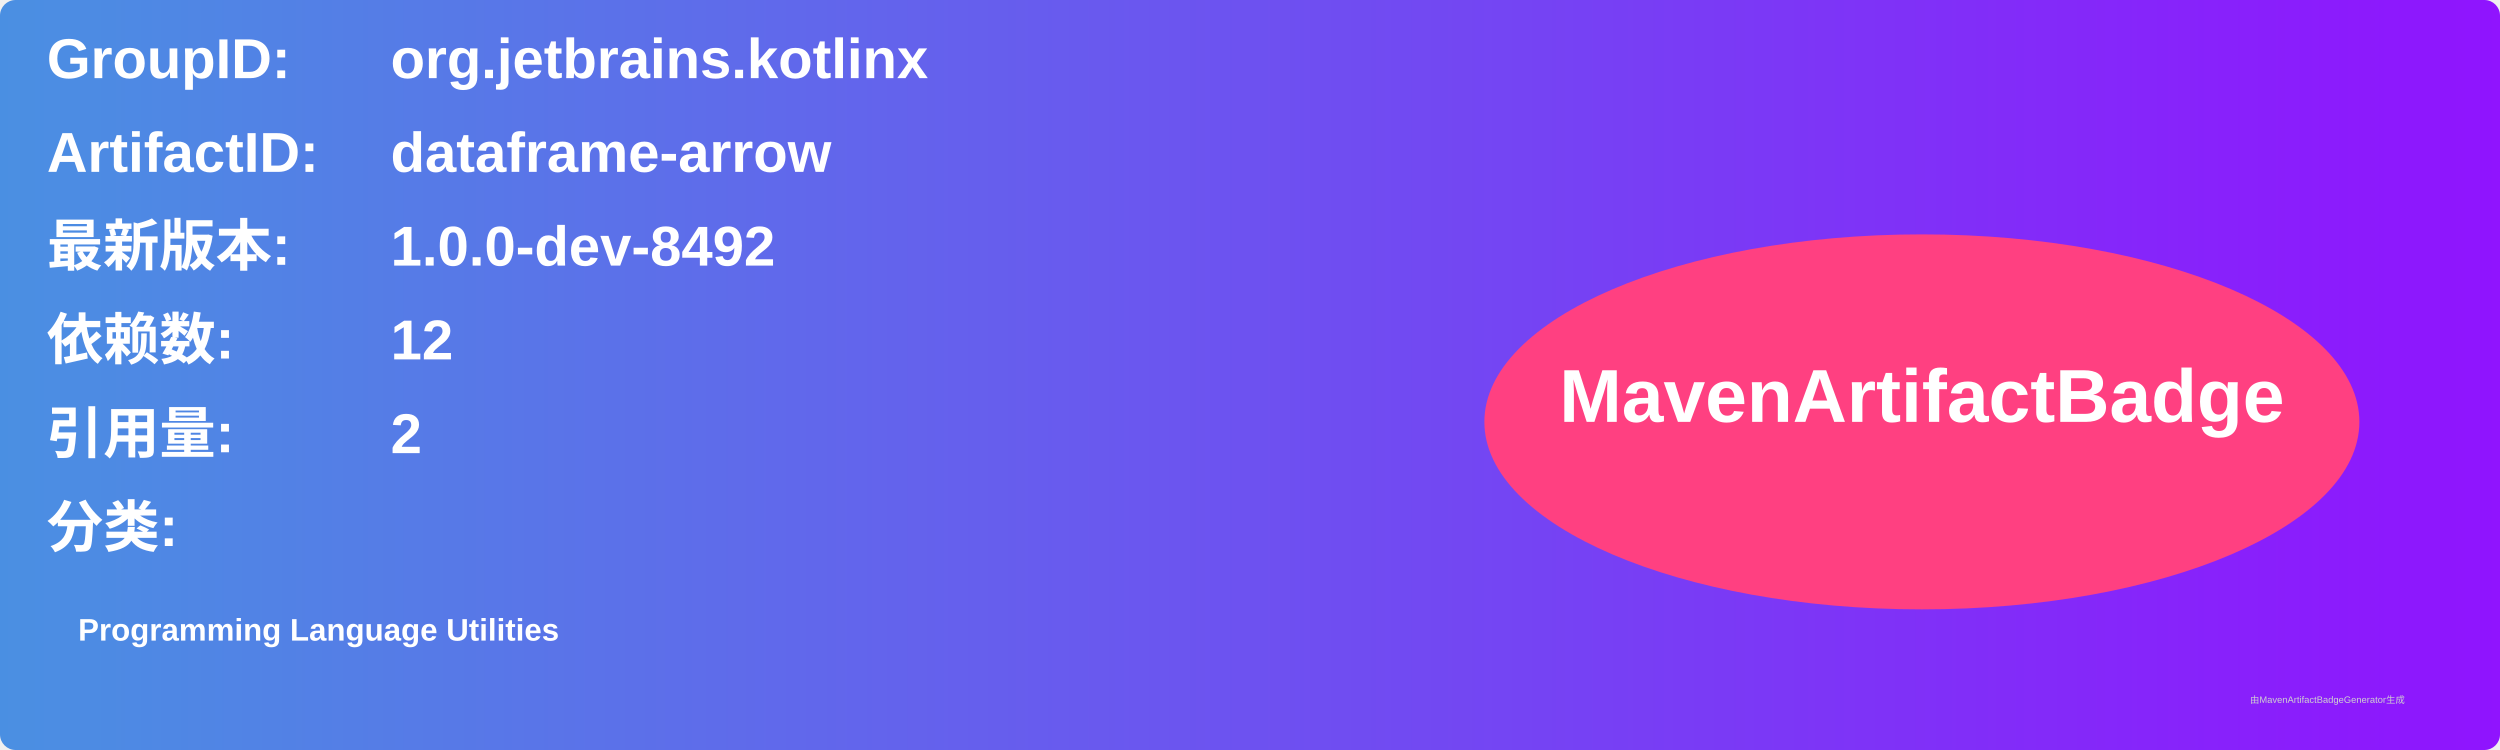
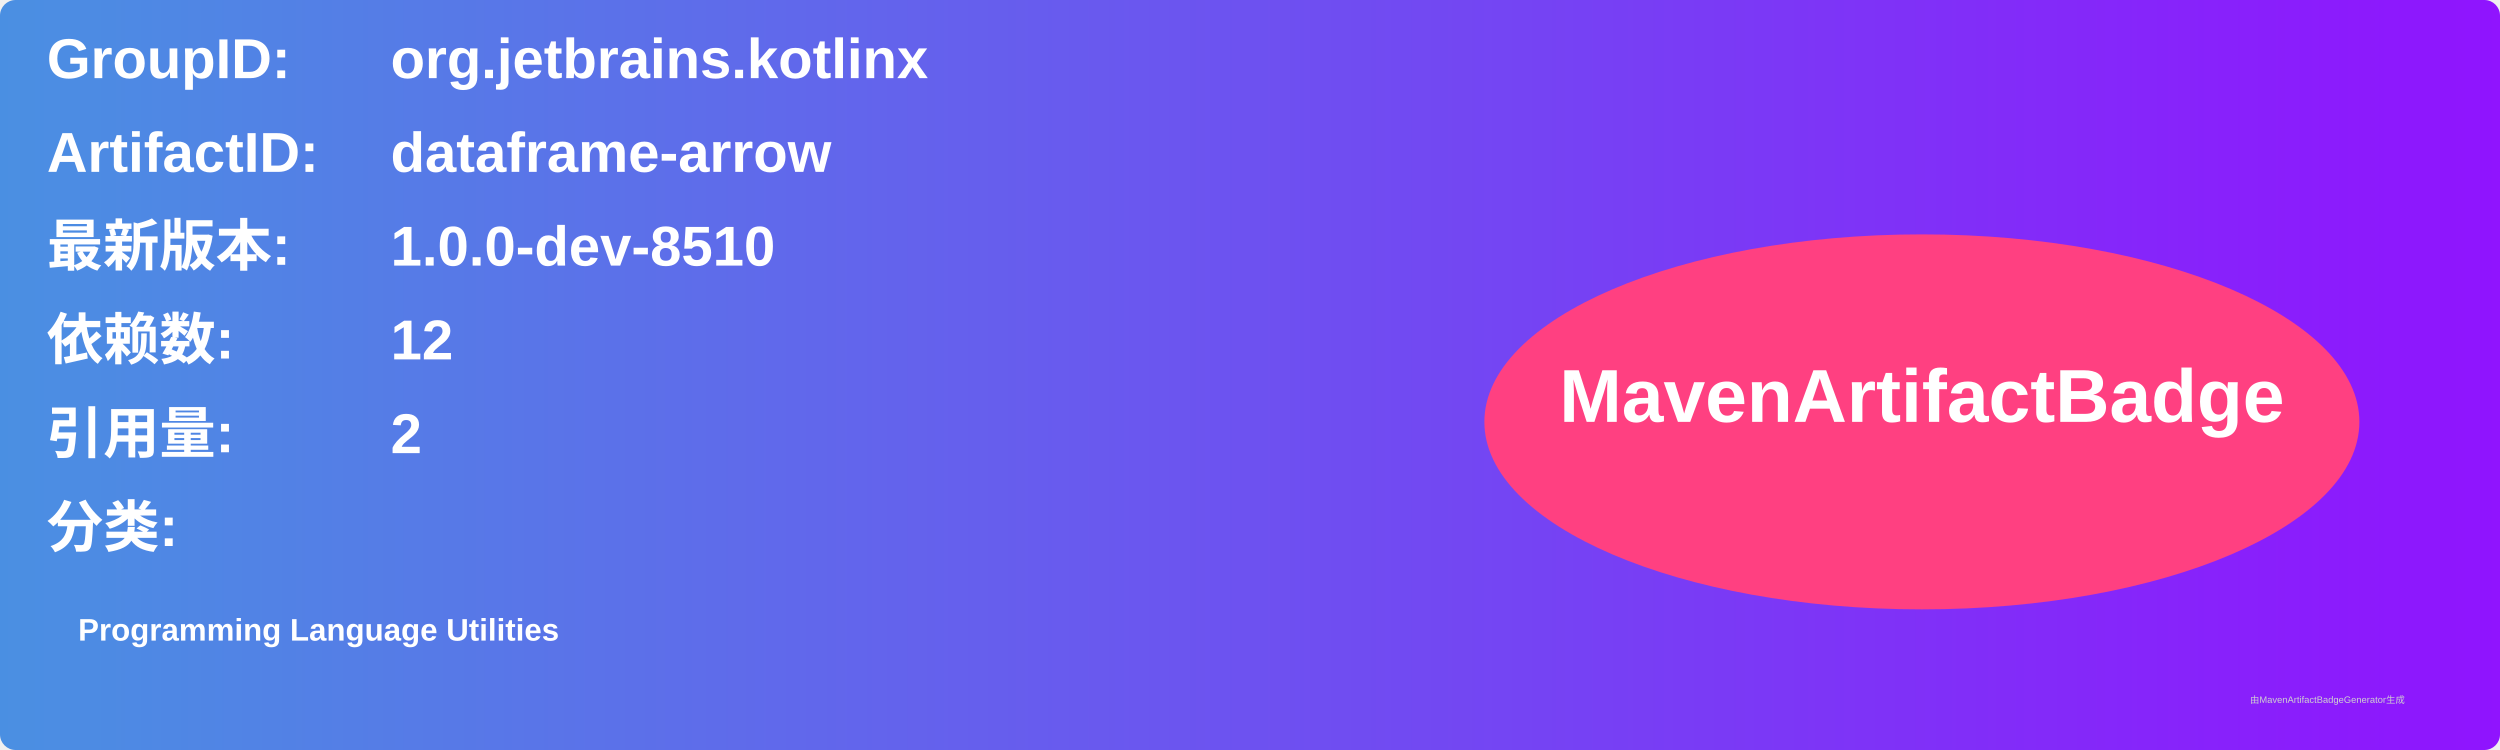
<svg xmlns="http://www.w3.org/2000/svg" width="800" height="240" viewBox="0 0 800 240">
  <linearGradient id="grad" x1="0%" y1="0%" x2="100%" y2="0%">
    <stop offset="0%" stop-color="#4a90e2" />
    <stop offset="100%" stop-color="#9013fe" />
  </linearGradient>
  <rect width="100%" height="100%" rx="5" ry="5" fill="url(#grad)" />
  <g transform="translate(15, 15)">
    <text x="0" y="10" font-family="Arial" font-size="18" fill="white" font-weight="bold" width="260">GroupID:</text>
    <text x="110" y="10" font-family="Arial" font-size="18" fill="white" font-weight="bold" width="460">org.jetbrains.kotlinx</text>
    <text x="0" y="40" font-family="Arial" font-size="18" fill="white" font-weight="bold" width="260">ArtifactID:</text>
    <text x="110" y="40" font-family="Arial" font-size="18" fill="white" font-weight="bold" width="460">dataframe-arrow</text>
    <text x="0" y="70" font-family="Arial" font-size="18" fill="white" font-weight="bold">最新版本:</text>
    <text x="110" y="70" font-family="Arial" font-size="18" fill="white" font-weight="bold">
-       <tspan font-weight="bold">1.0.0-dev-8492</tspan>
+       <tspan font-weight="bold">1.0.0-dev-8510</tspan>
    </text>
    <text x="0" y="100" font-family="Arial" font-size="18" fill="white" font-weight="bold">依赖数: </text>
    <text x="110" y="100" font-family="Arial" font-size="18" fill="white">
      <tspan font-weight="bold">12</tspan>
    </text>
    <text x="0" y="130" font-family="Arial" font-size="18" fill="white" font-weight="bold">引用量: </text>
    <text x="110" y="130" font-family="Arial" font-size="18" fill="white">
      <tspan font-weight="bold">2</tspan>
    </text>
    <text x="0" y="160" font-family="Arial" font-size="18" fill="white" font-weight="bold">分类:</text>
    <text x="10" y="190" font-family="Arial" font-size="10" fill="white">
      <tspan font-weight="bold">Programming Language Utilities</tspan>
    </text>
    <ellipse cx="600" cy="120" rx="140" ry="60" fill="#ff4081" />
    <text x="600" y="120" text-anchor="middle" font-family="Arial" font-size="24" fill="white" font-weight="bold">MavenArtifactBadge</text>
  </g>
  <text x="720" y="225" font-family="Arial" font-size="3" fill="#d0d0d0">由MavenArtifactBadgeGenerator生成</text>
</svg>
